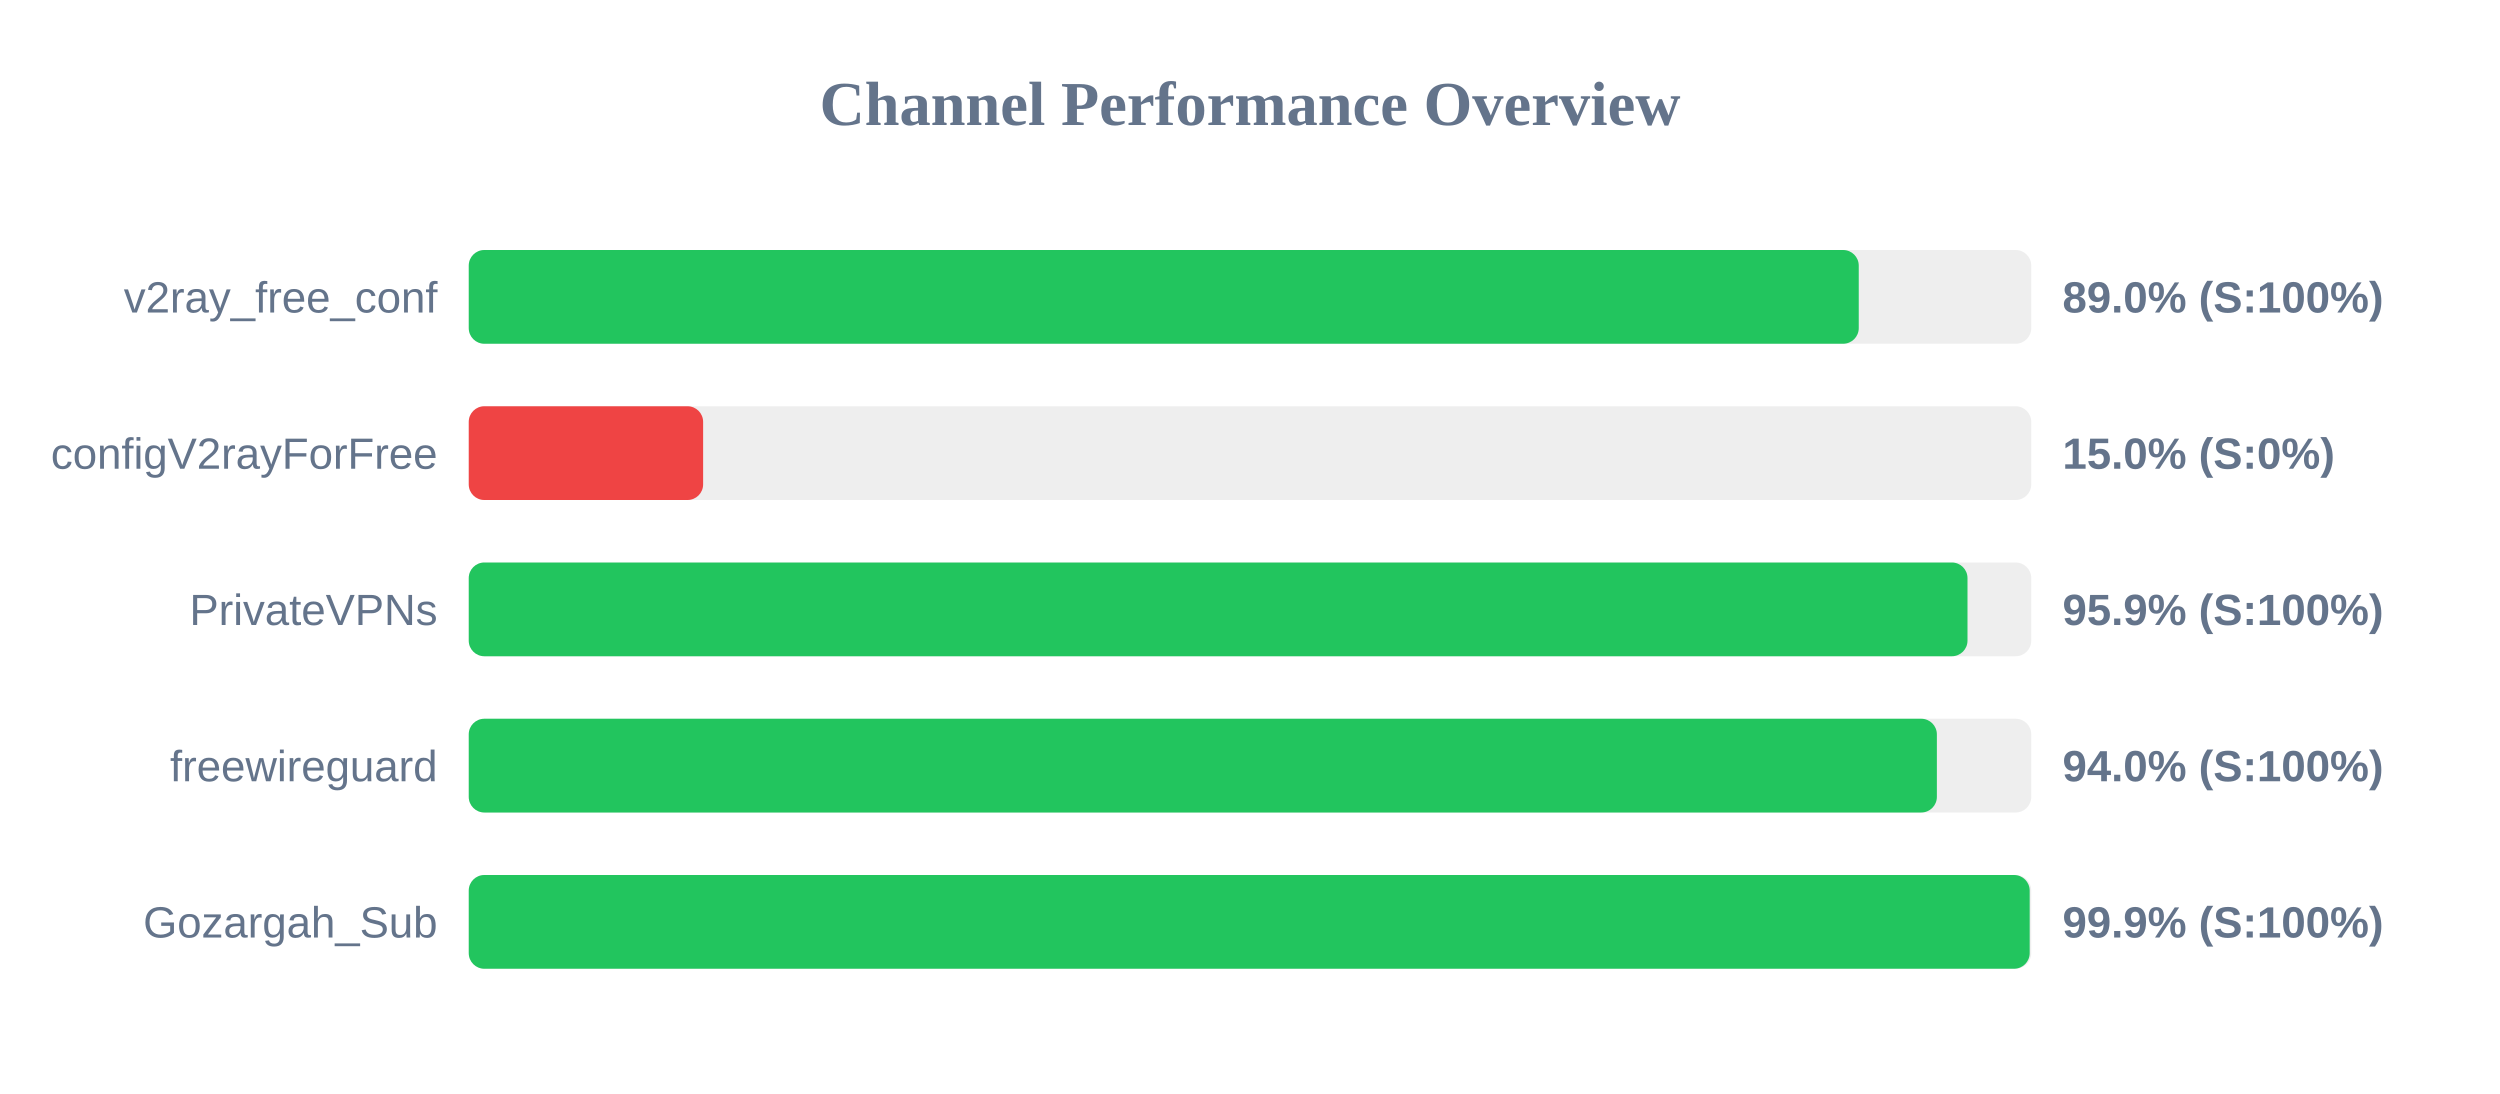
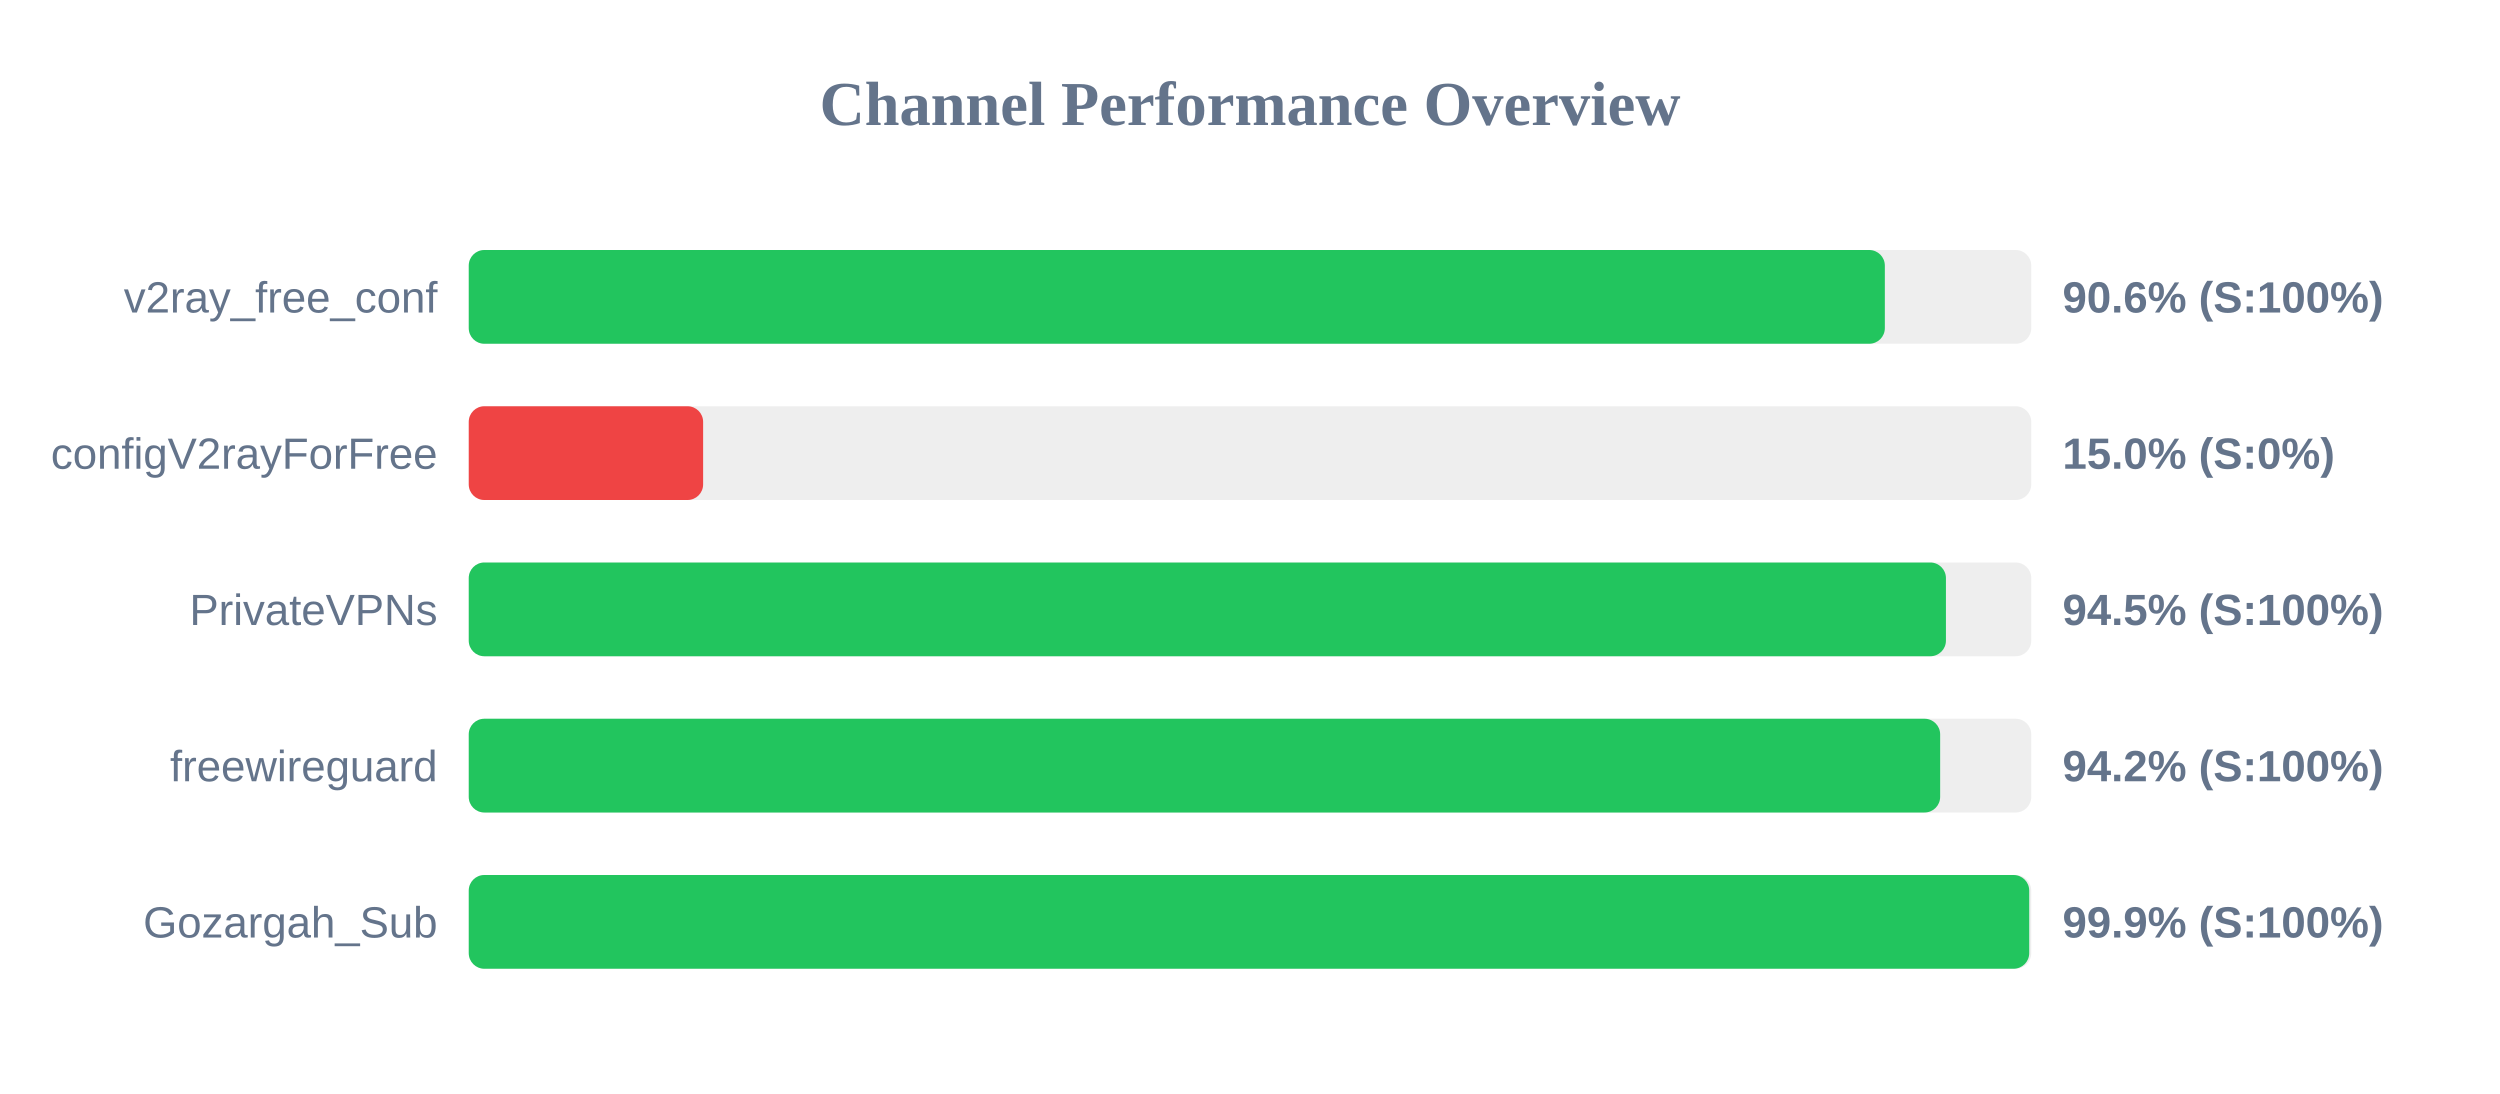
<svg xmlns="http://www.w3.org/2000/svg" width="800" height="350" version="1.1">
  <style>
        .row { font: 14px Arial; fill: #64748b; }
        .score { font: bold 14px Arial; fill: #64748b; }
    </style>
  <text x="400" y="40" text-anchor="middle" font-size="20px" font-weight="bold" fill="#64748b">Channel Performance Overview</text>
  <rect x="150" y="80" width="500" height="30" fill="#eee" rx="5" />
-   <rect x="150" y="80" width="444.8" height="30" fill="#22c55e" rx="5" />
+   <rect x="150" y="80" width="453.15" height="30" fill="#22c55e" rx="5" />
  <text x="140" y="100" text-anchor="end" class="row">v2ray_free_conf</text>
-   <text x="660" y="100" text-anchor="start" class="score">89.0% (S:100%)</text>
+   <text x="660" y="100" text-anchor="start" class="score">90.6% (S:100%)</text>
  <rect x="150" y="130" width="500" height="30" fill="#eee" rx="5" />
  <rect x="150" y="130" width="75.0" height="30" fill="#ef4444" rx="5" />
  <text x="140" y="150" text-anchor="end" class="row">configV2rayForFree</text>
  <text x="660" y="150" text-anchor="start" class="score">15.0% (S:0%)</text>
  <rect x="150" y="180" width="500" height="30" fill="#eee" rx="5" />
-   <rect x="150" y="180" width="479.6" height="30" fill="#22c55e" rx="5" />
+   <rect x="150" y="180" width="472.7" height="30" fill="#22c55e" rx="5" />
  <text x="140" y="200" text-anchor="end" class="row">PrivateVPNs</text>
-   <text x="660" y="200" text-anchor="start" class="score">95.9% (S:100%)</text>
+   <text x="660" y="200" text-anchor="start" class="score">94.5% (S:100%)</text>
  <rect x="150" y="230" width="500" height="30" fill="#eee" rx="5" />
-   <rect x="150" y="230" width="469.8" height="30" fill="#22c55e" rx="5" />
+   <rect x="150" y="230" width="470.85" height="30" fill="#22c55e" rx="5" />
  <text x="140" y="250" text-anchor="end" class="row">freewireguard</text>
-   <text x="660" y="250" text-anchor="start" class="score">94.0% (S:100%)</text>
+   <text x="660" y="250" text-anchor="start" class="score">94.2% (S:100%)</text>
  <rect x="150" y="280" width="500" height="30" fill="#eee" rx="5" />
-   <rect x="150" y="280" width="499.5" height="30" fill="#22c55e" rx="5" />
+   <rect x="150" y="280" width="499.35" height="30" fill="#22c55e" rx="5" />
  <text x="140" y="300" text-anchor="end" class="row">Gozargah_Sub</text>
  <text x="660" y="300" text-anchor="start" class="score">99.9% (S:100%)</text>
</svg>
